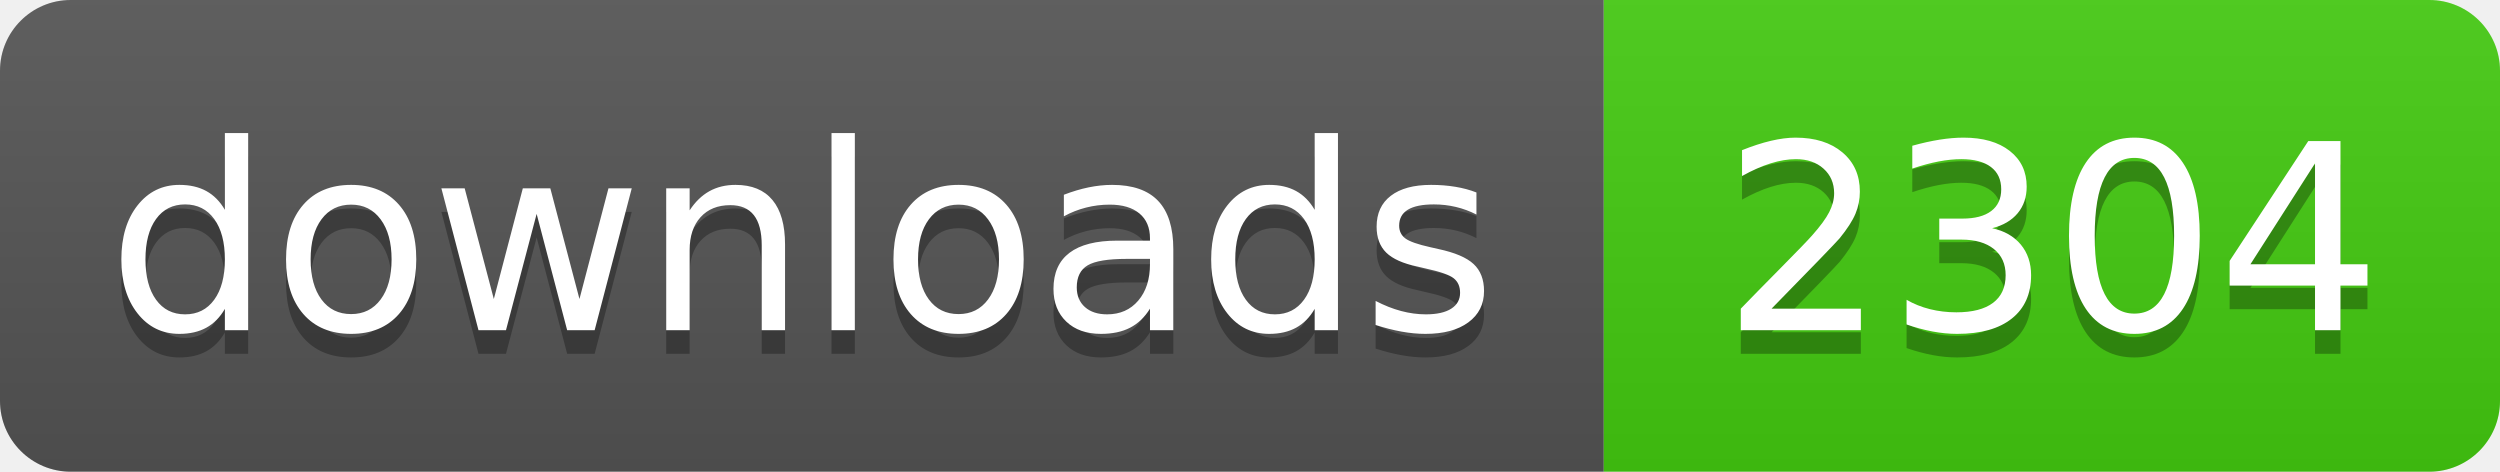
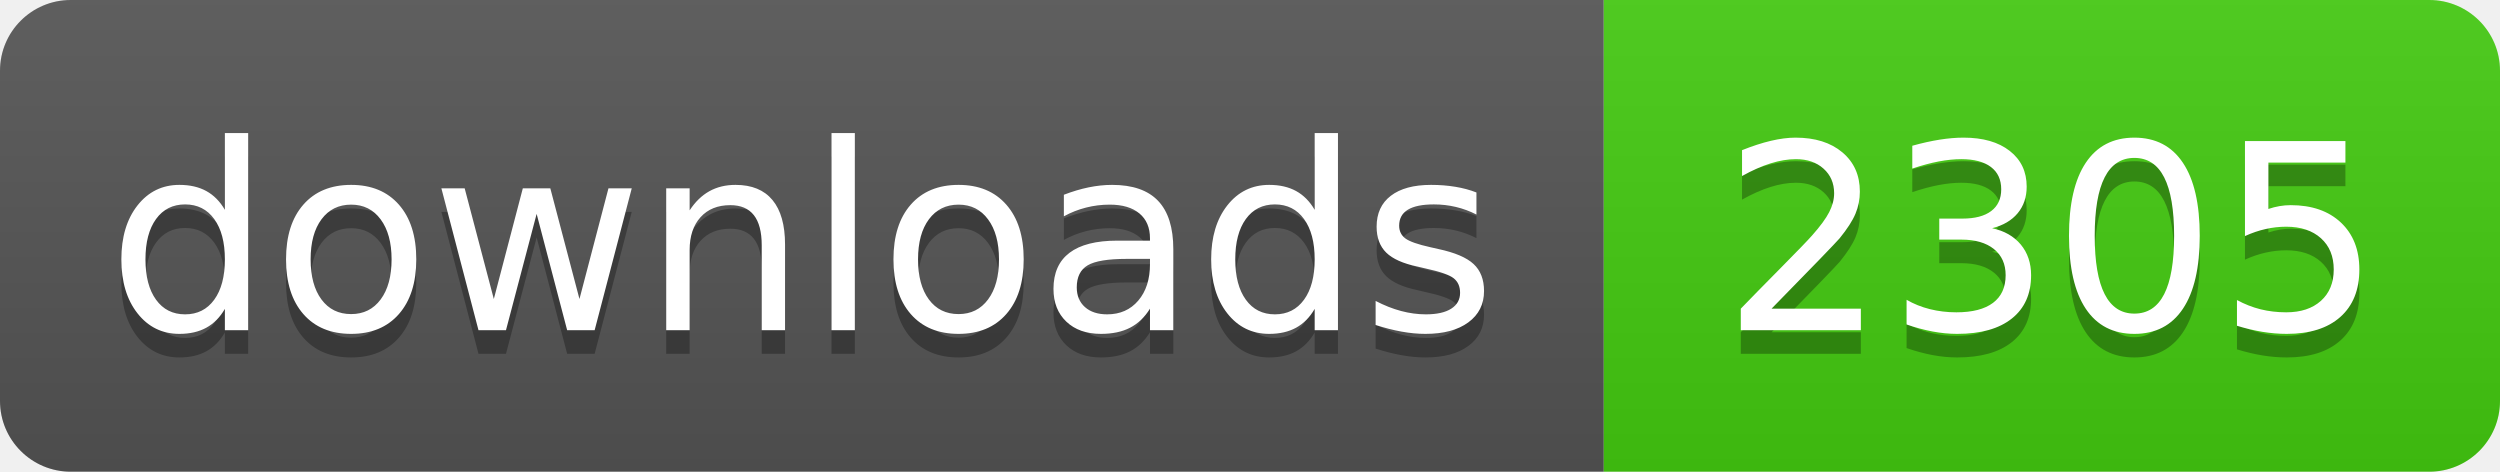
- <svg xmlns="http://www.w3.org/2000/svg" width="106" height="20" role="img" aria-label="downloads: 2304">
+ <svg xmlns="http://www.w3.org/2000/svg" width="106" height="20" role="img" aria-label="downloads: 2305">
  <linearGradient id="s" x2="0" y2="100%">
    <stop offset="0" stop-color="#bbb" stop-opacity=".1" />
    <stop offset="1" stop-opacity=".1" />
  </linearGradient>
  <clipPath id="r">
    <rect width="106" height="20" rx="3" fill="#fff" />
  </clipPath>
  <g clip-path="url(#r)">
    <rect width="68" height="20" fill="#555" />
    <rect x="68" width="38" height="20" fill="#4c1" />
    <rect width="106" height="20" fill="url(#s)" />
  </g>
  <g fill="#fff" text-anchor="middle" font-family="Verdana,Geneva,DejaVu Sans,sans-serif" text-rendering="geometricPrecision" font-size="110">
    <text aria-hidden="true" x="340" y="150" fill="#010101" fill-opacity=".3" transform="scale(.1)" textLength="560">downloads</text>
    <text x="340" y="140" transform="scale(.1)" fill="#fff" textLength="560">downloads</text>
-     <text aria-hidden="true" x="870" y="150" fill="#010101" fill-opacity=".3" transform="scale(.1)" textLength="260">2304</text>
-     <text x="870" y="140" transform="scale(.1)" fill="#fff" textLength="260">2304</text>
+     <text aria-hidden="true" x="870" y="150" fill="#010101" fill-opacity=".3" transform="scale(.1)" textLength="260">2305</text>
+     <text x="870" y="140" transform="scale(.1)" fill="#fff" textLength="260">2305</text>
  </g>
</svg>
